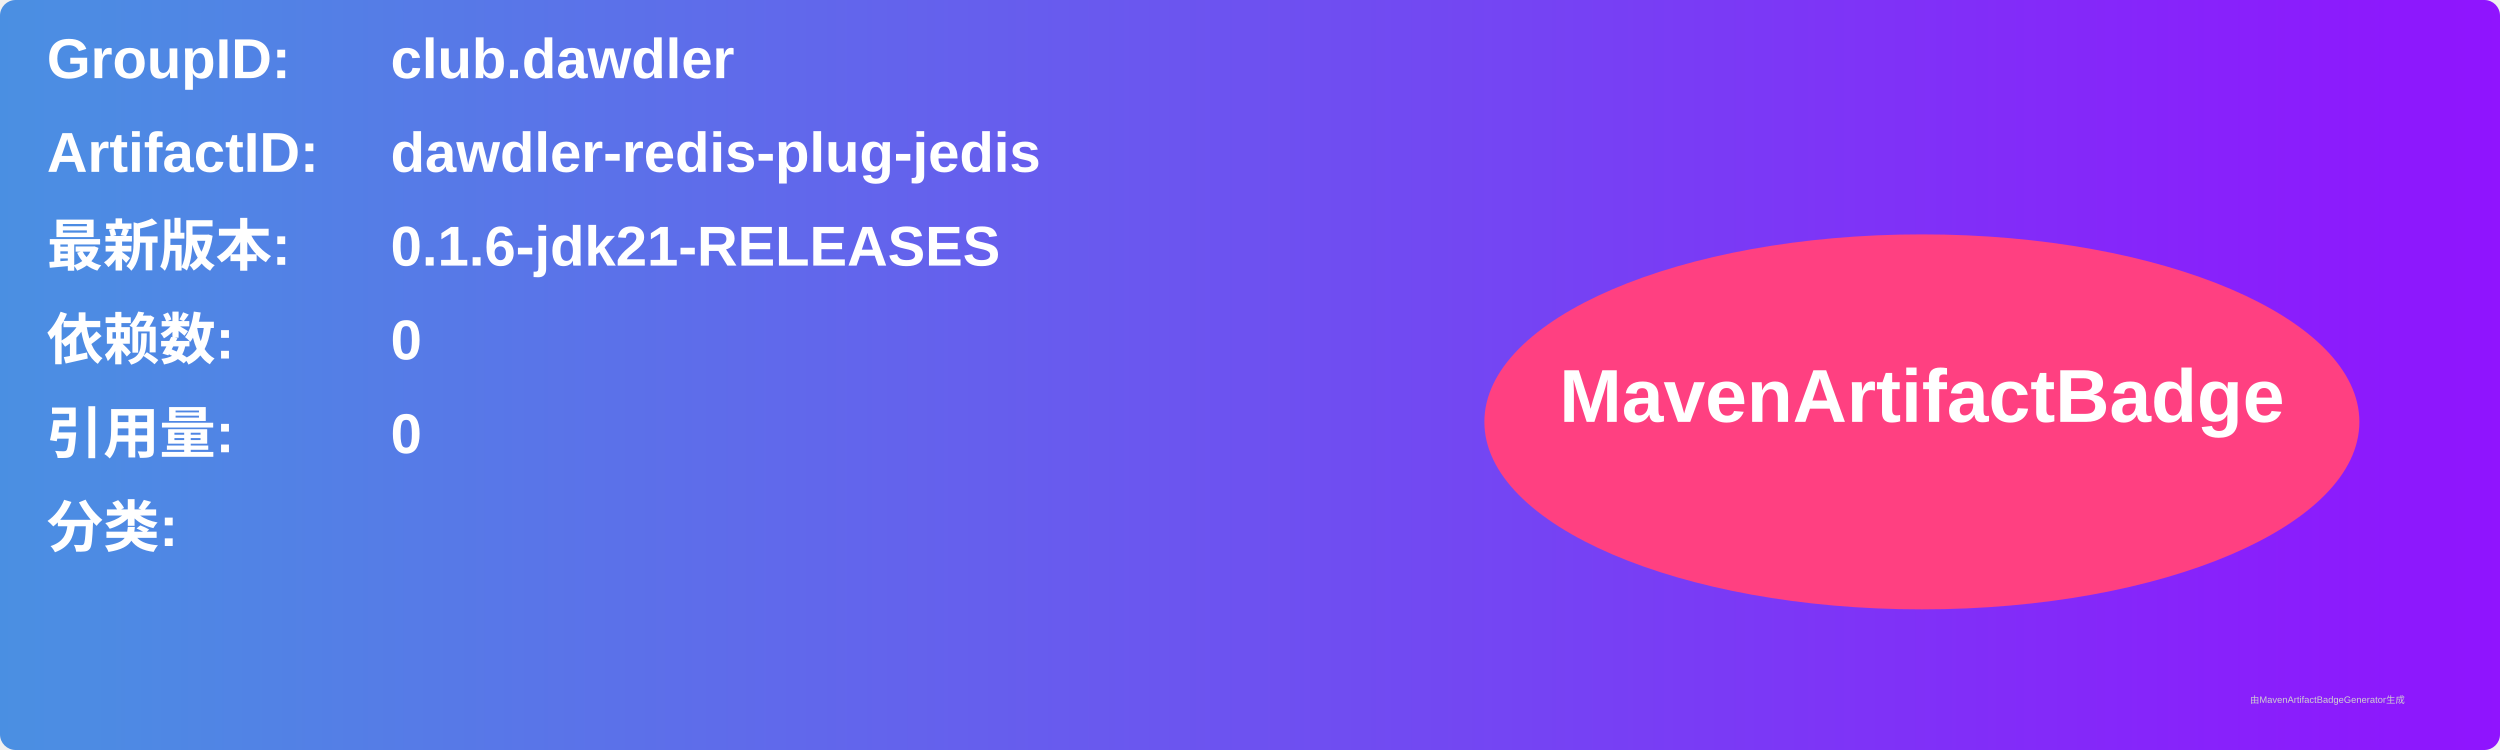
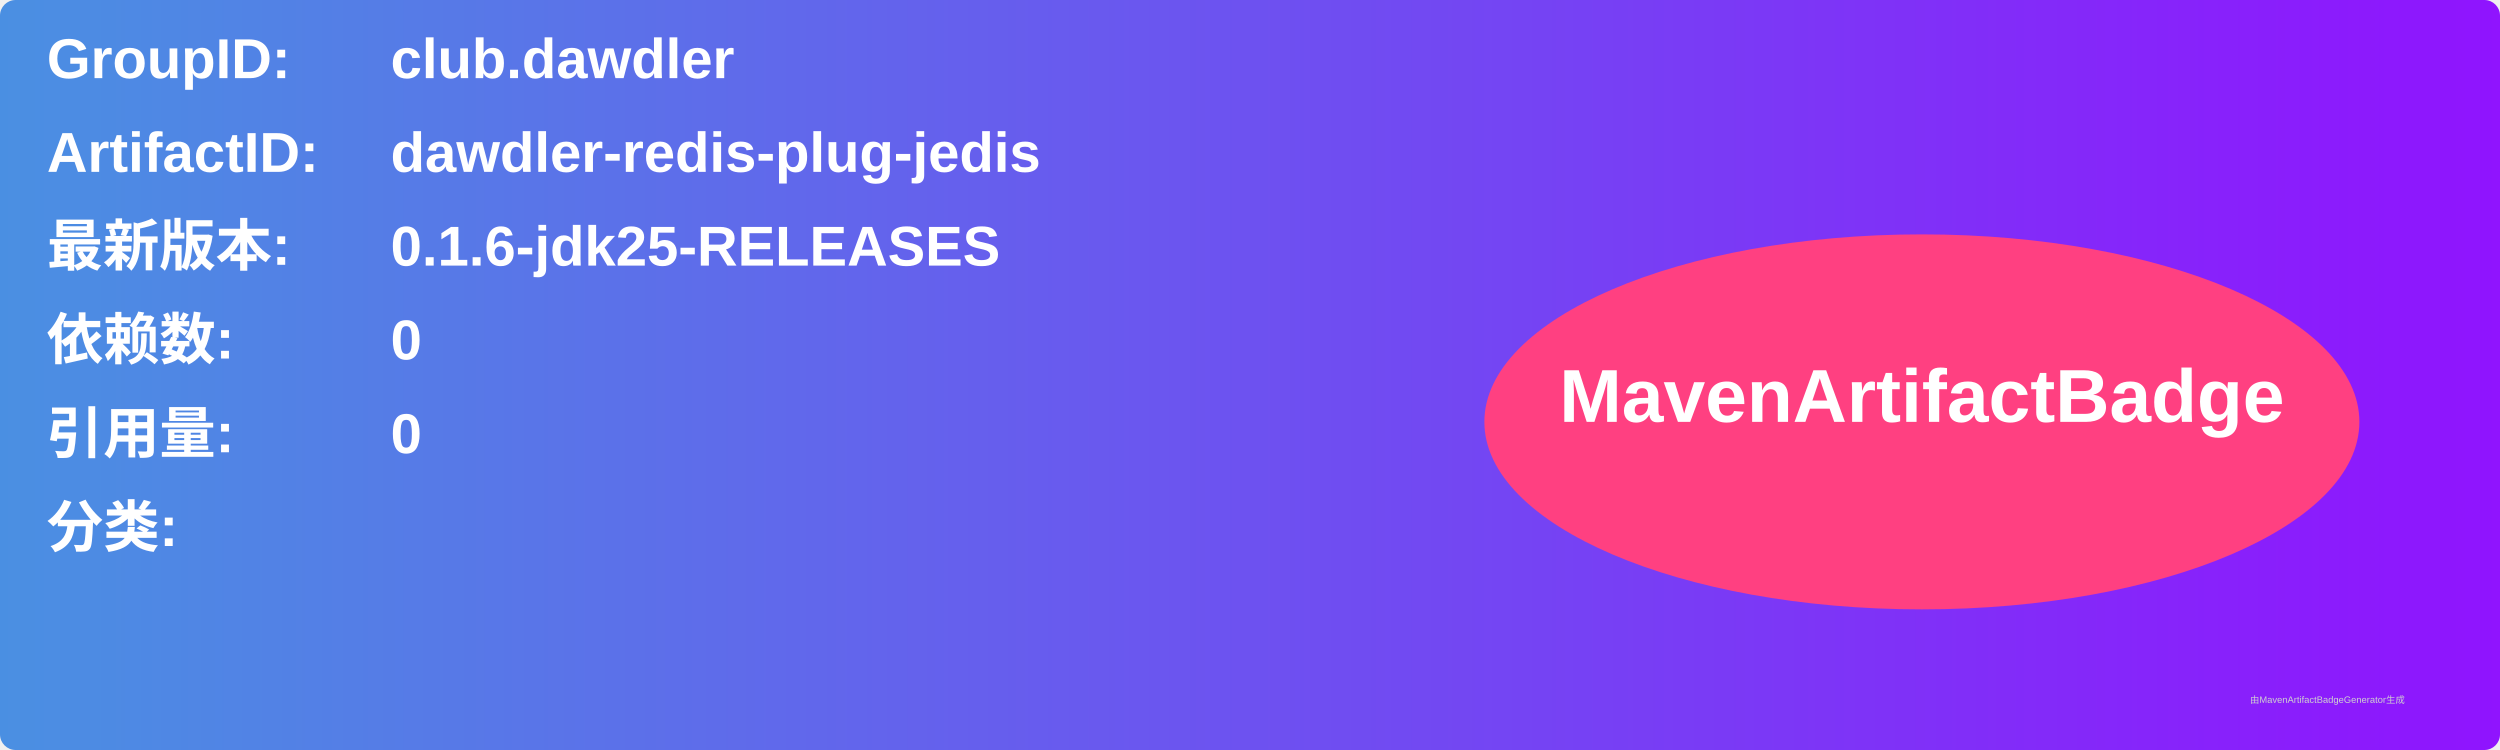
<svg xmlns="http://www.w3.org/2000/svg" width="800" height="240" viewBox="0 0 800 240">
  <linearGradient id="grad" x1="0%" y1="0%" x2="100%" y2="0%">
    <stop offset="0%" stop-color="#4a90e2" />
    <stop offset="100%" stop-color="#9013fe" />
  </linearGradient>
  <rect width="100%" height="100%" rx="5" ry="5" fill="url(#grad)" />
  <g transform="translate(15, 15)">
    <text x="0" y="10" font-family="Arial" font-size="18" fill="white" font-weight="bold" width="260">GroupID:</text>
    <text x="110" y="10" font-family="Arial" font-size="18" fill="white" font-weight="bold" width="460">club.dawdler</text>
    <text x="0" y="40" font-family="Arial" font-size="18" fill="white" font-weight="bold" width="260">ArtifactID:</text>
    <text x="110" y="40" font-family="Arial" font-size="18" fill="white" font-weight="bold" width="460">dawdler-redis-plug-jedis</text>
    <text x="0" y="70" font-family="Arial" font-size="18" fill="white" font-weight="bold">最新版本:</text>
    <text x="110" y="70" font-family="Arial" font-size="18" fill="white" font-weight="bold">
-       <tspan font-weight="bold">0.1.6-jdk21-RELEASES</tspan>
+       <tspan font-weight="bold">0.1.6-jdk25-RELEASES</tspan>
    </text>
    <text x="0" y="100" font-family="Arial" font-size="18" fill="white" font-weight="bold">依赖数: </text>
    <text x="110" y="100" font-family="Arial" font-size="18" fill="white">
      <tspan font-weight="bold">0</tspan>
    </text>
    <text x="0" y="130" font-family="Arial" font-size="18" fill="white" font-weight="bold">引用量: </text>
    <text x="110" y="130" font-family="Arial" font-size="18" fill="white">
      <tspan font-weight="bold">0</tspan>
    </text>
    <text x="0" y="160" font-family="Arial" font-size="18" fill="white" font-weight="bold">分类:</text>
    <text x="10" y="190" font-family="Arial" font-size="10" fill="white">
      <tspan font-weight="bold" />
    </text>
    <ellipse cx="600" cy="120" rx="140" ry="60" fill="#ff4081" />
    <text x="600" y="120" text-anchor="middle" font-family="Arial" font-size="24" fill="white" font-weight="bold">MavenArtifactBadge</text>
  </g>
  <text x="720" y="225" font-family="Arial" font-size="3" fill="#d0d0d0">由MavenArtifactBadgeGenerator生成</text>
</svg>
